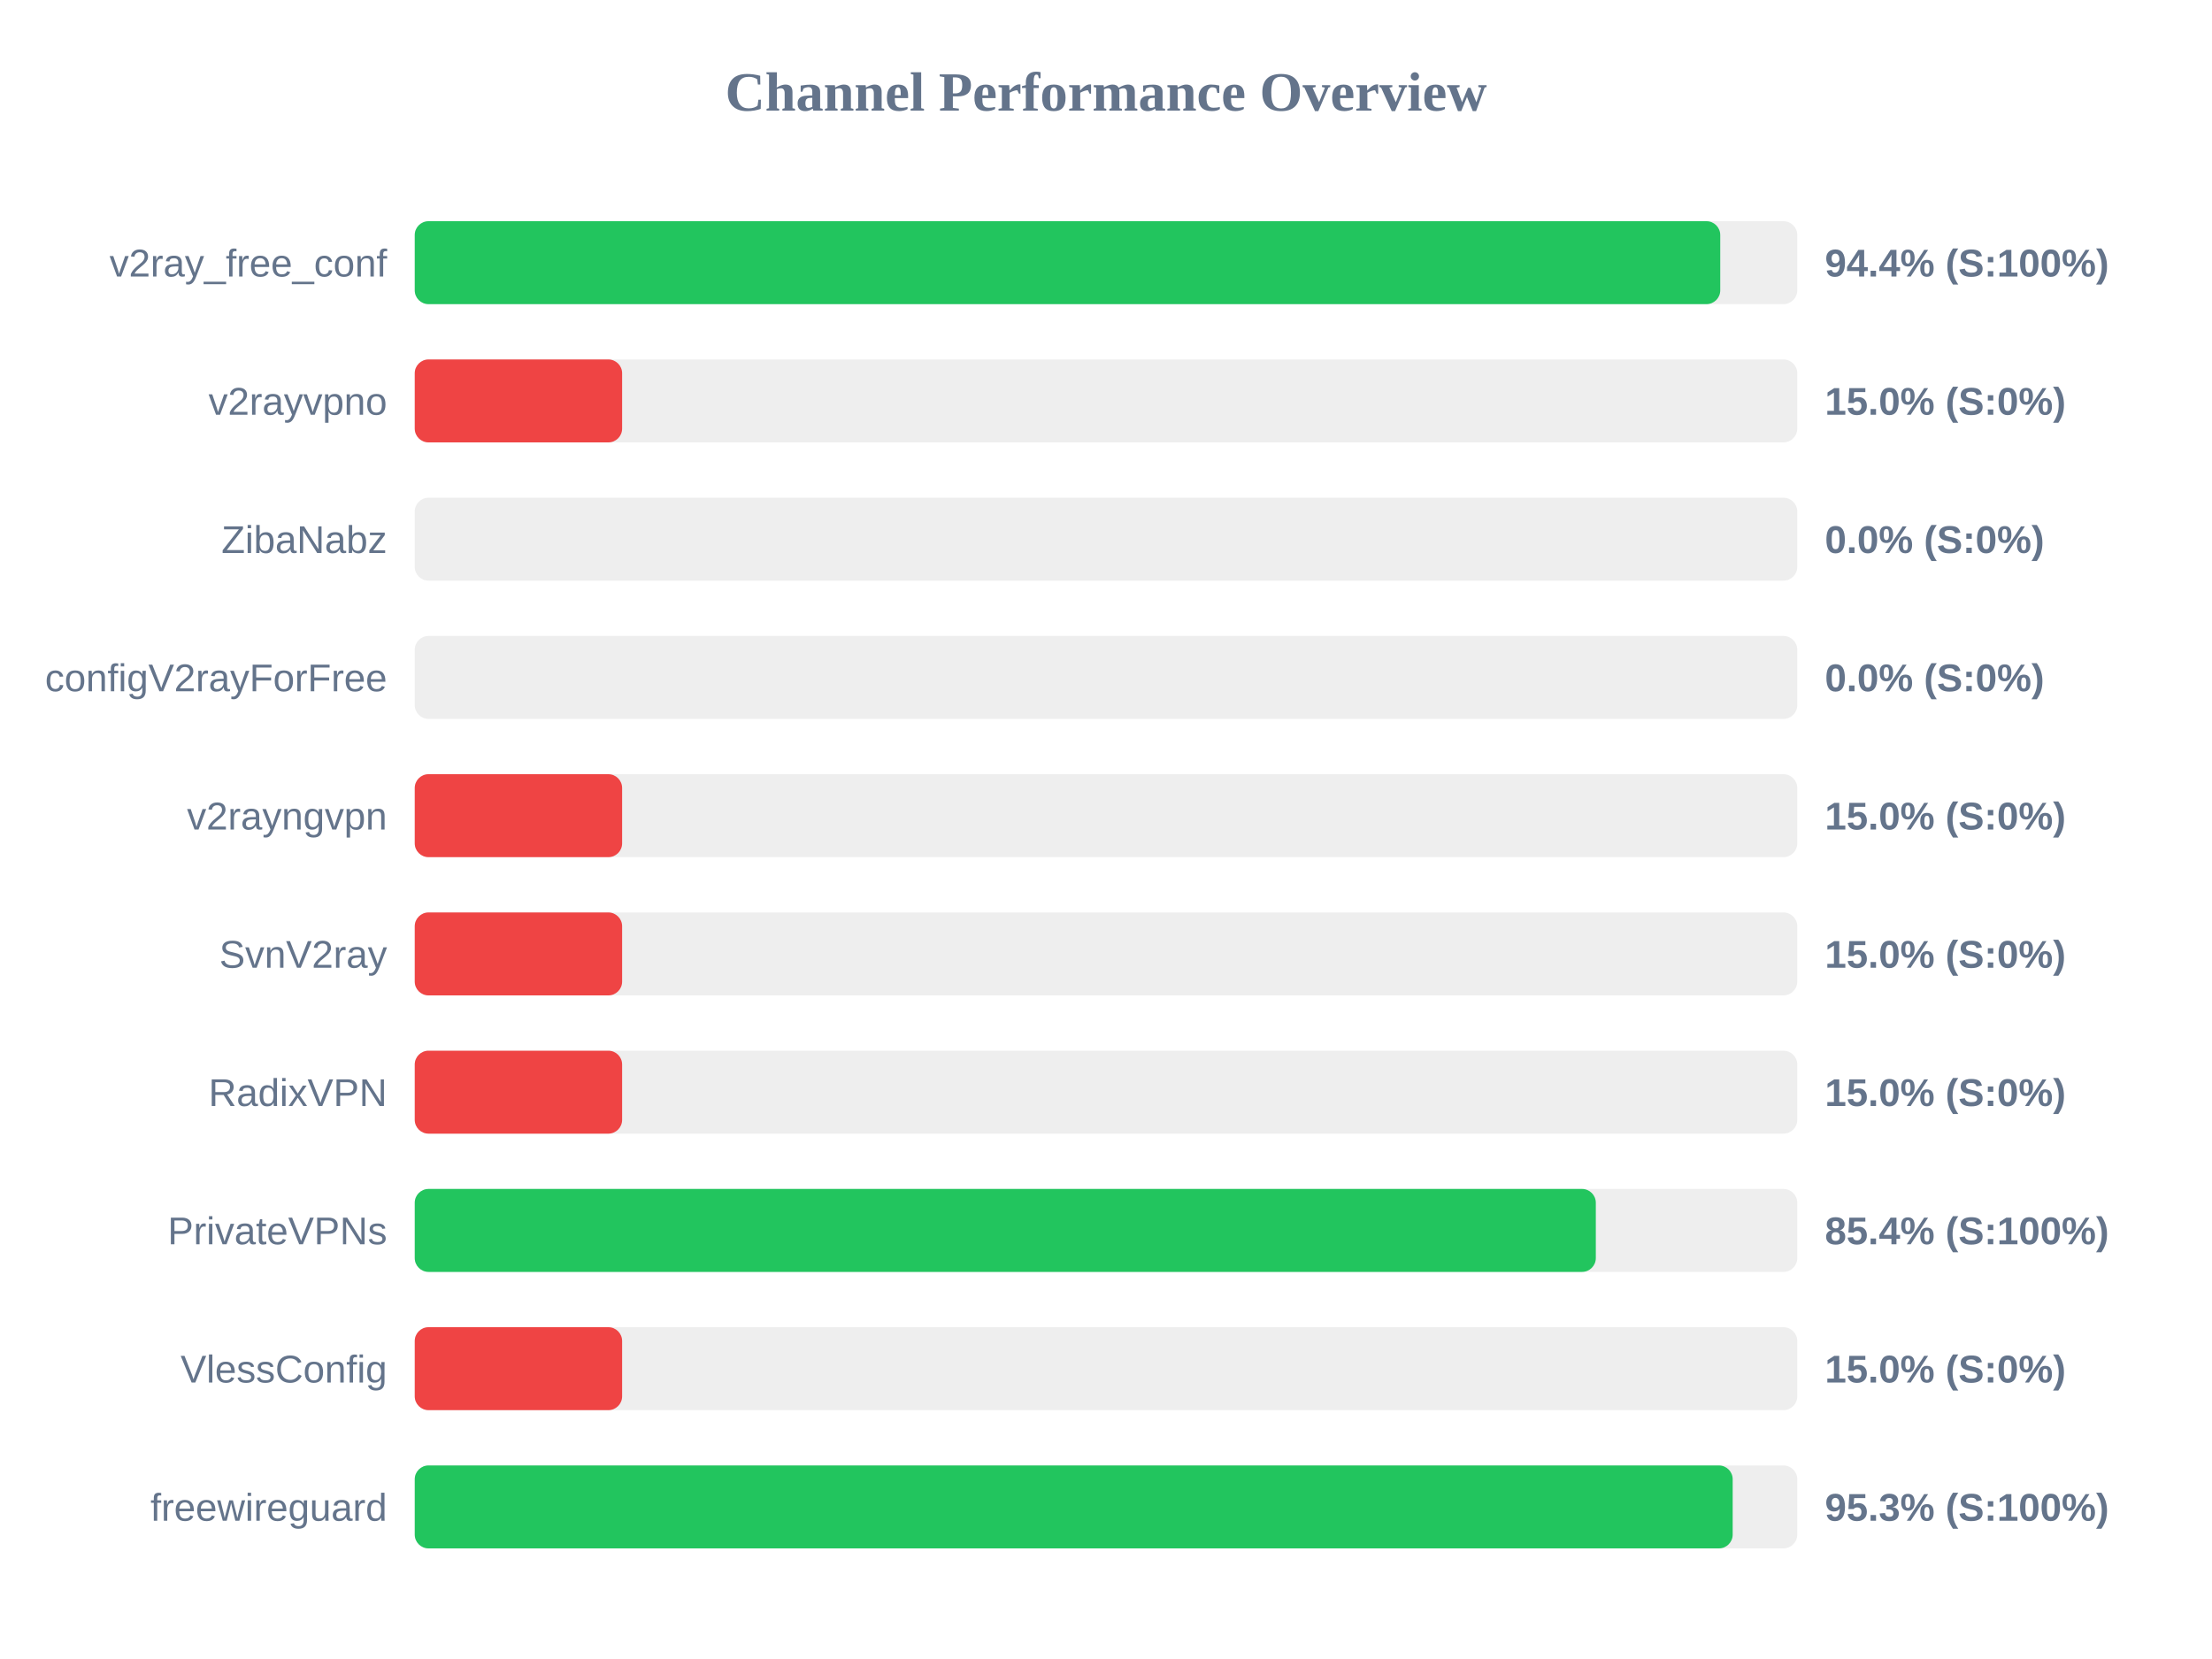
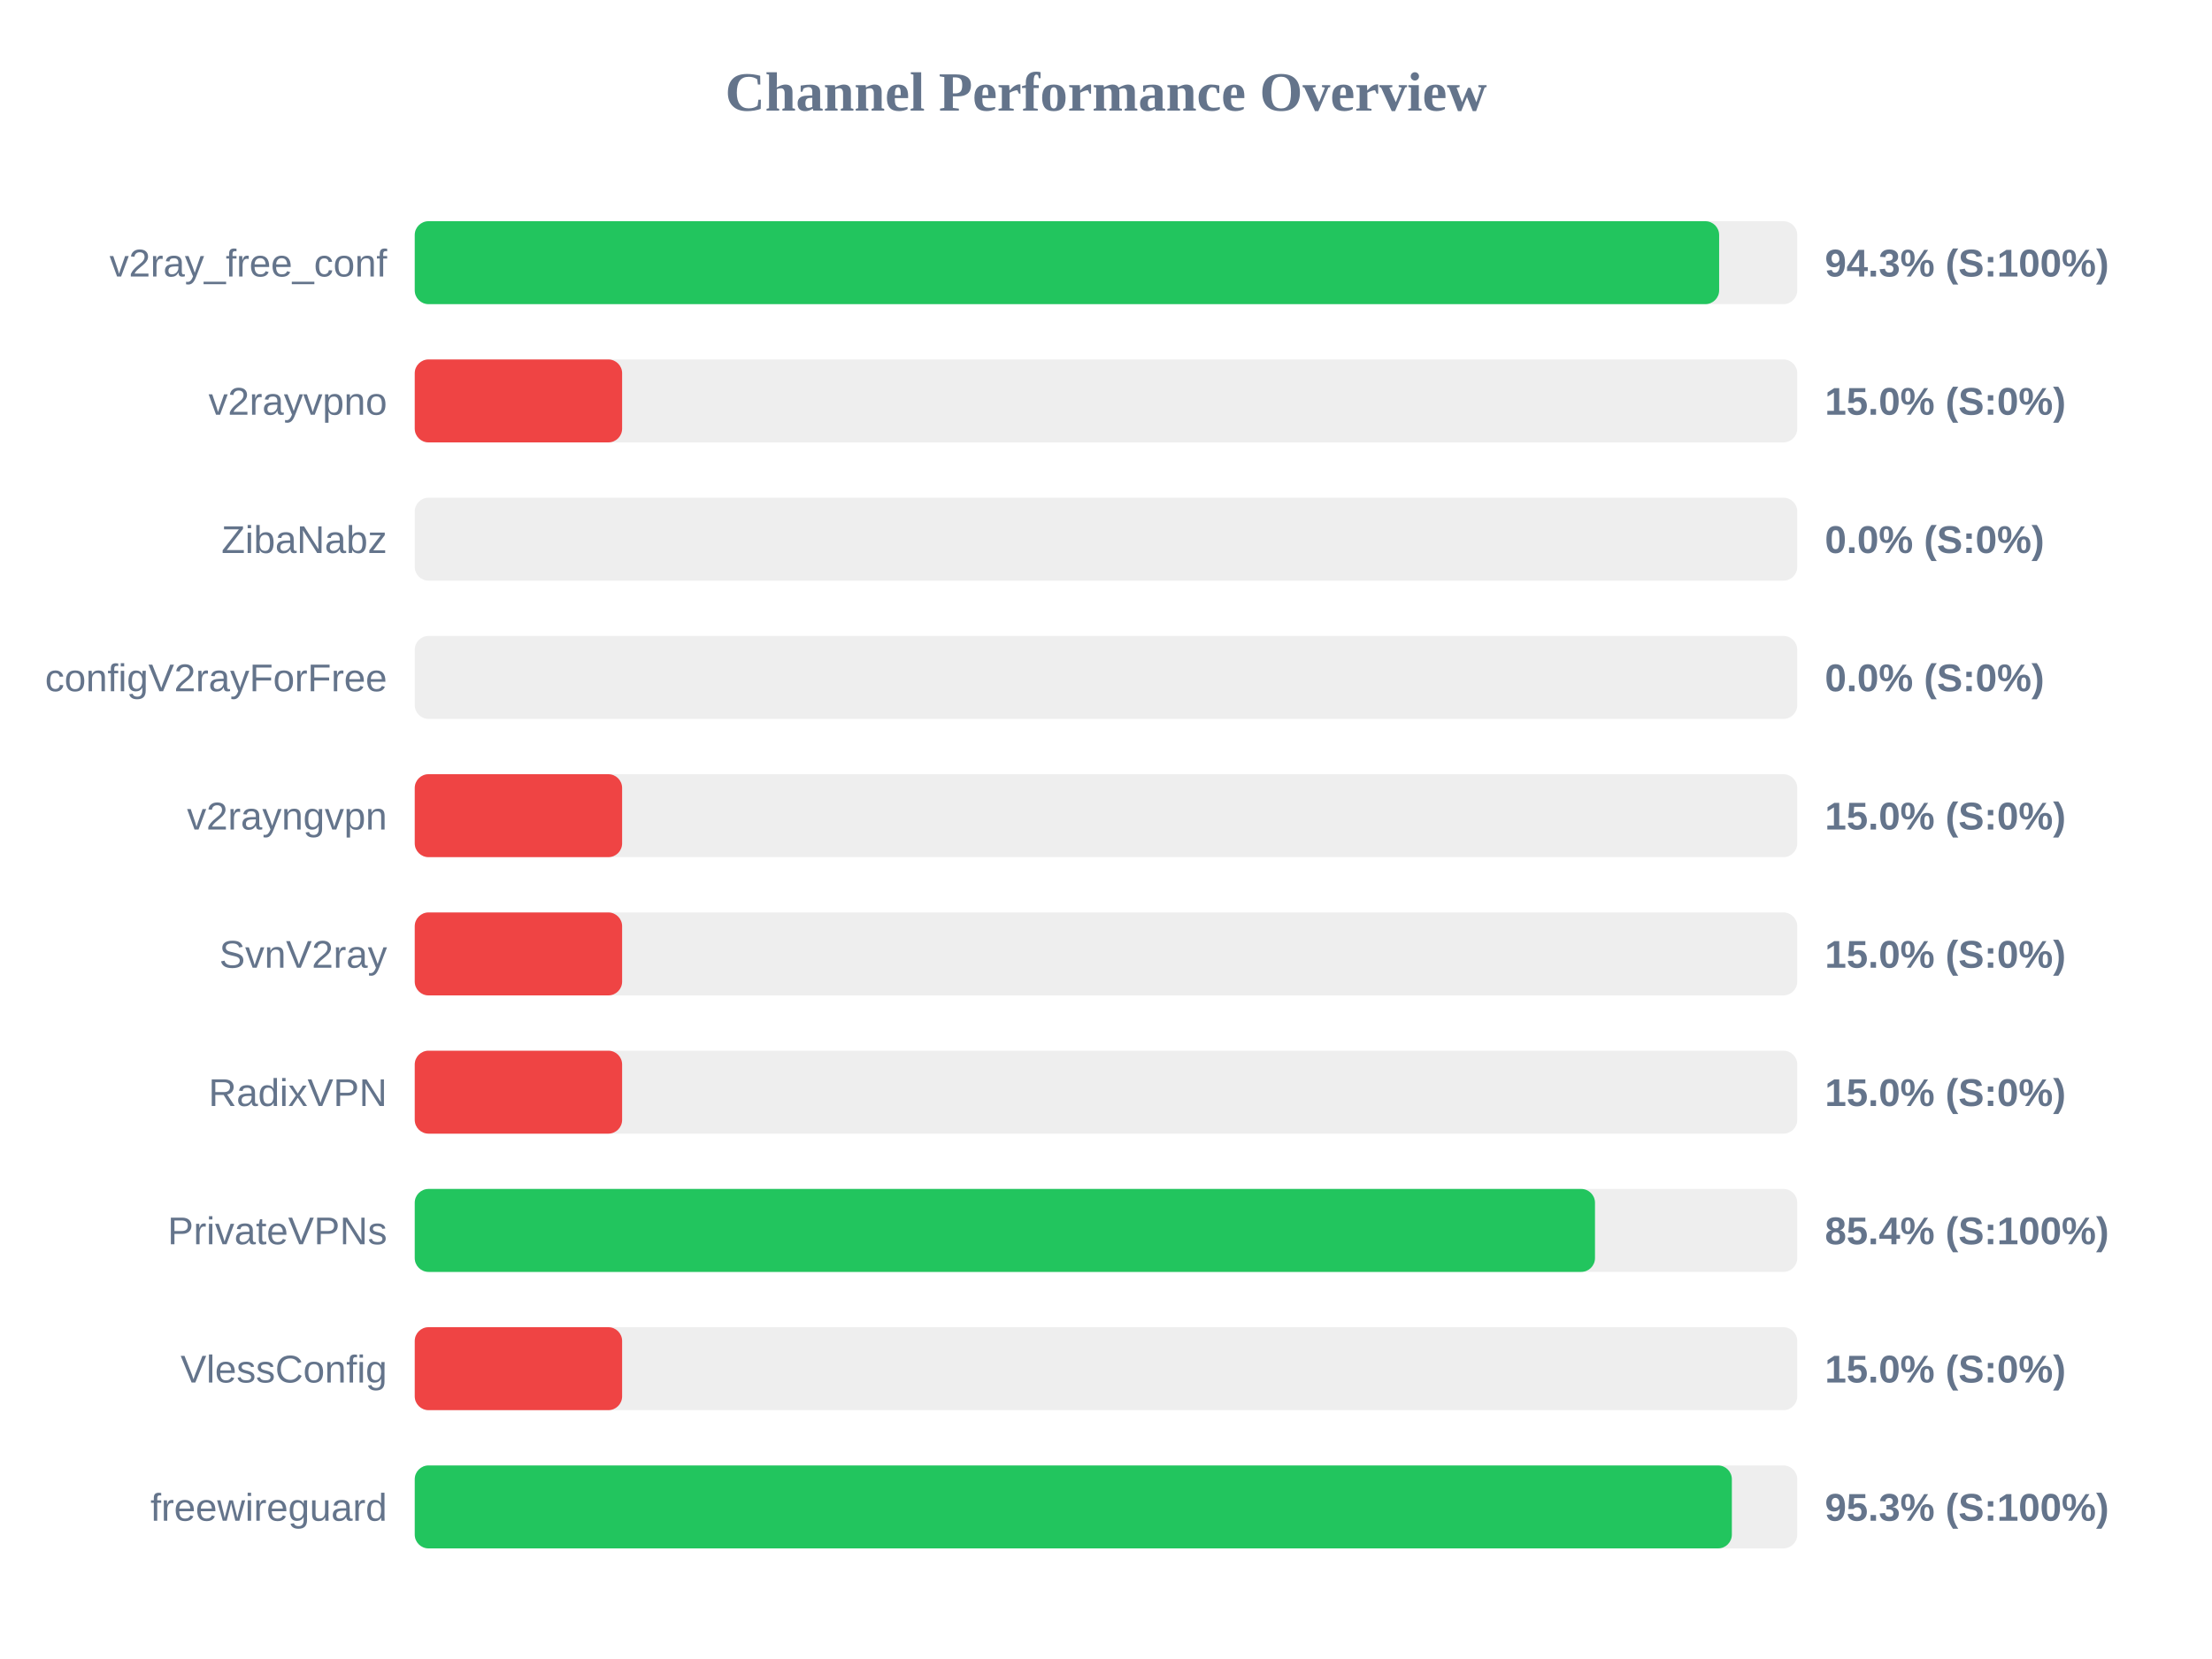
<svg xmlns="http://www.w3.org/2000/svg" width="800" height="600" version="1.1">
  <style>
        .row { font: 14px Arial; fill: #64748b; }
        .score { font: bold 14px Arial; fill: #64748b; }
    </style>
  <text x="400" y="40" text-anchor="middle" font-size="20px" font-weight="bold" fill="#64748b">Channel Performance Overview</text>
  <rect x="150" y="80" width="500" height="30" fill="#eee" rx="5" />
-   <rect x="150" y="80" width="472.15" height="30" fill="#22c55e" rx="5" />
+   <rect x="150" y="80" width="471.75" height="30" fill="#22c55e" rx="5" />
  <text x="140" y="100" text-anchor="end" class="row">v2ray_free_conf</text>
-   <text x="660" y="100" text-anchor="start" class="score">94.4% (S:100%)</text>
+   <text x="660" y="100" text-anchor="start" class="score">94.3% (S:100%)</text>
  <rect x="150" y="130" width="500" height="30" fill="#eee" rx="5" />
  <rect x="150" y="130" width="75.0" height="30" fill="#ef4444" rx="5" />
  <text x="140" y="150" text-anchor="end" class="row">v2rayvpno</text>
  <text x="660" y="150" text-anchor="start" class="score">15.0% (S:0%)</text>
  <rect x="150" y="180" width="500" height="30" fill="#eee" rx="5" />
  <rect x="150" y="180" width="0.0" height="30" fill="#ef4444" rx="5" />
  <text x="140" y="200" text-anchor="end" class="row">ZibaNabz</text>
  <text x="660" y="200" text-anchor="start" class="score">0.0% (S:0%)</text>
  <rect x="150" y="230" width="500" height="30" fill="#eee" rx="5" />
  <rect x="150" y="230" width="0.0" height="30" fill="#ef4444" rx="5" />
  <text x="140" y="250" text-anchor="end" class="row">configV2rayForFree</text>
  <text x="660" y="250" text-anchor="start" class="score">0.0% (S:0%)</text>
  <rect x="150" y="280" width="500" height="30" fill="#eee" rx="5" />
  <rect x="150" y="280" width="75.0" height="30" fill="#ef4444" rx="5" />
  <text x="140" y="300" text-anchor="end" class="row">v2rayngvpn</text>
  <text x="660" y="300" text-anchor="start" class="score">15.0% (S:0%)</text>
  <rect x="150" y="330" width="500" height="30" fill="#eee" rx="5" />
  <rect x="150" y="330" width="75.0" height="30" fill="#ef4444" rx="5" />
  <text x="140" y="350" text-anchor="end" class="row">SvnV2ray</text>
  <text x="660" y="350" text-anchor="start" class="score">15.0% (S:0%)</text>
  <rect x="150" y="380" width="500" height="30" fill="#eee" rx="5" />
  <rect x="150" y="380" width="75.0" height="30" fill="#ef4444" rx="5" />
  <text x="140" y="400" text-anchor="end" class="row">RadixVPN</text>
  <text x="660" y="400" text-anchor="start" class="score">15.0% (S:0%)</text>
  <rect x="150" y="430" width="500" height="30" fill="#eee" rx="5" />
-   <rect x="150" y="430" width="427.15" height="30" fill="#22c55e" rx="5" />
+   <rect x="150" y="430" width="426.85" height="30" fill="#22c55e" rx="5" />
  <text x="140" y="450" text-anchor="end" class="row">PrivateVPNs</text>
  <text x="660" y="450" text-anchor="start" class="score">85.4% (S:100%)</text>
  <rect x="150" y="480" width="500" height="30" fill="#eee" rx="5" />
  <rect x="150" y="480" width="75.0" height="30" fill="#ef4444" rx="5" />
  <text x="140" y="500" text-anchor="end" class="row">VlessConfig</text>
  <text x="660" y="500" text-anchor="start" class="score">15.0% (S:0%)</text>
  <rect x="150" y="530" width="500" height="30" fill="#eee" rx="5" />
-   <rect x="150" y="530" width="476.65" height="30" fill="#22c55e" rx="5" />
+   <rect x="150" y="530" width="476.35" height="30" fill="#22c55e" rx="5" />
  <text x="140" y="550" text-anchor="end" class="row">freewireguard</text>
  <text x="660" y="550" text-anchor="start" class="score">95.3% (S:100%)</text>
</svg>
